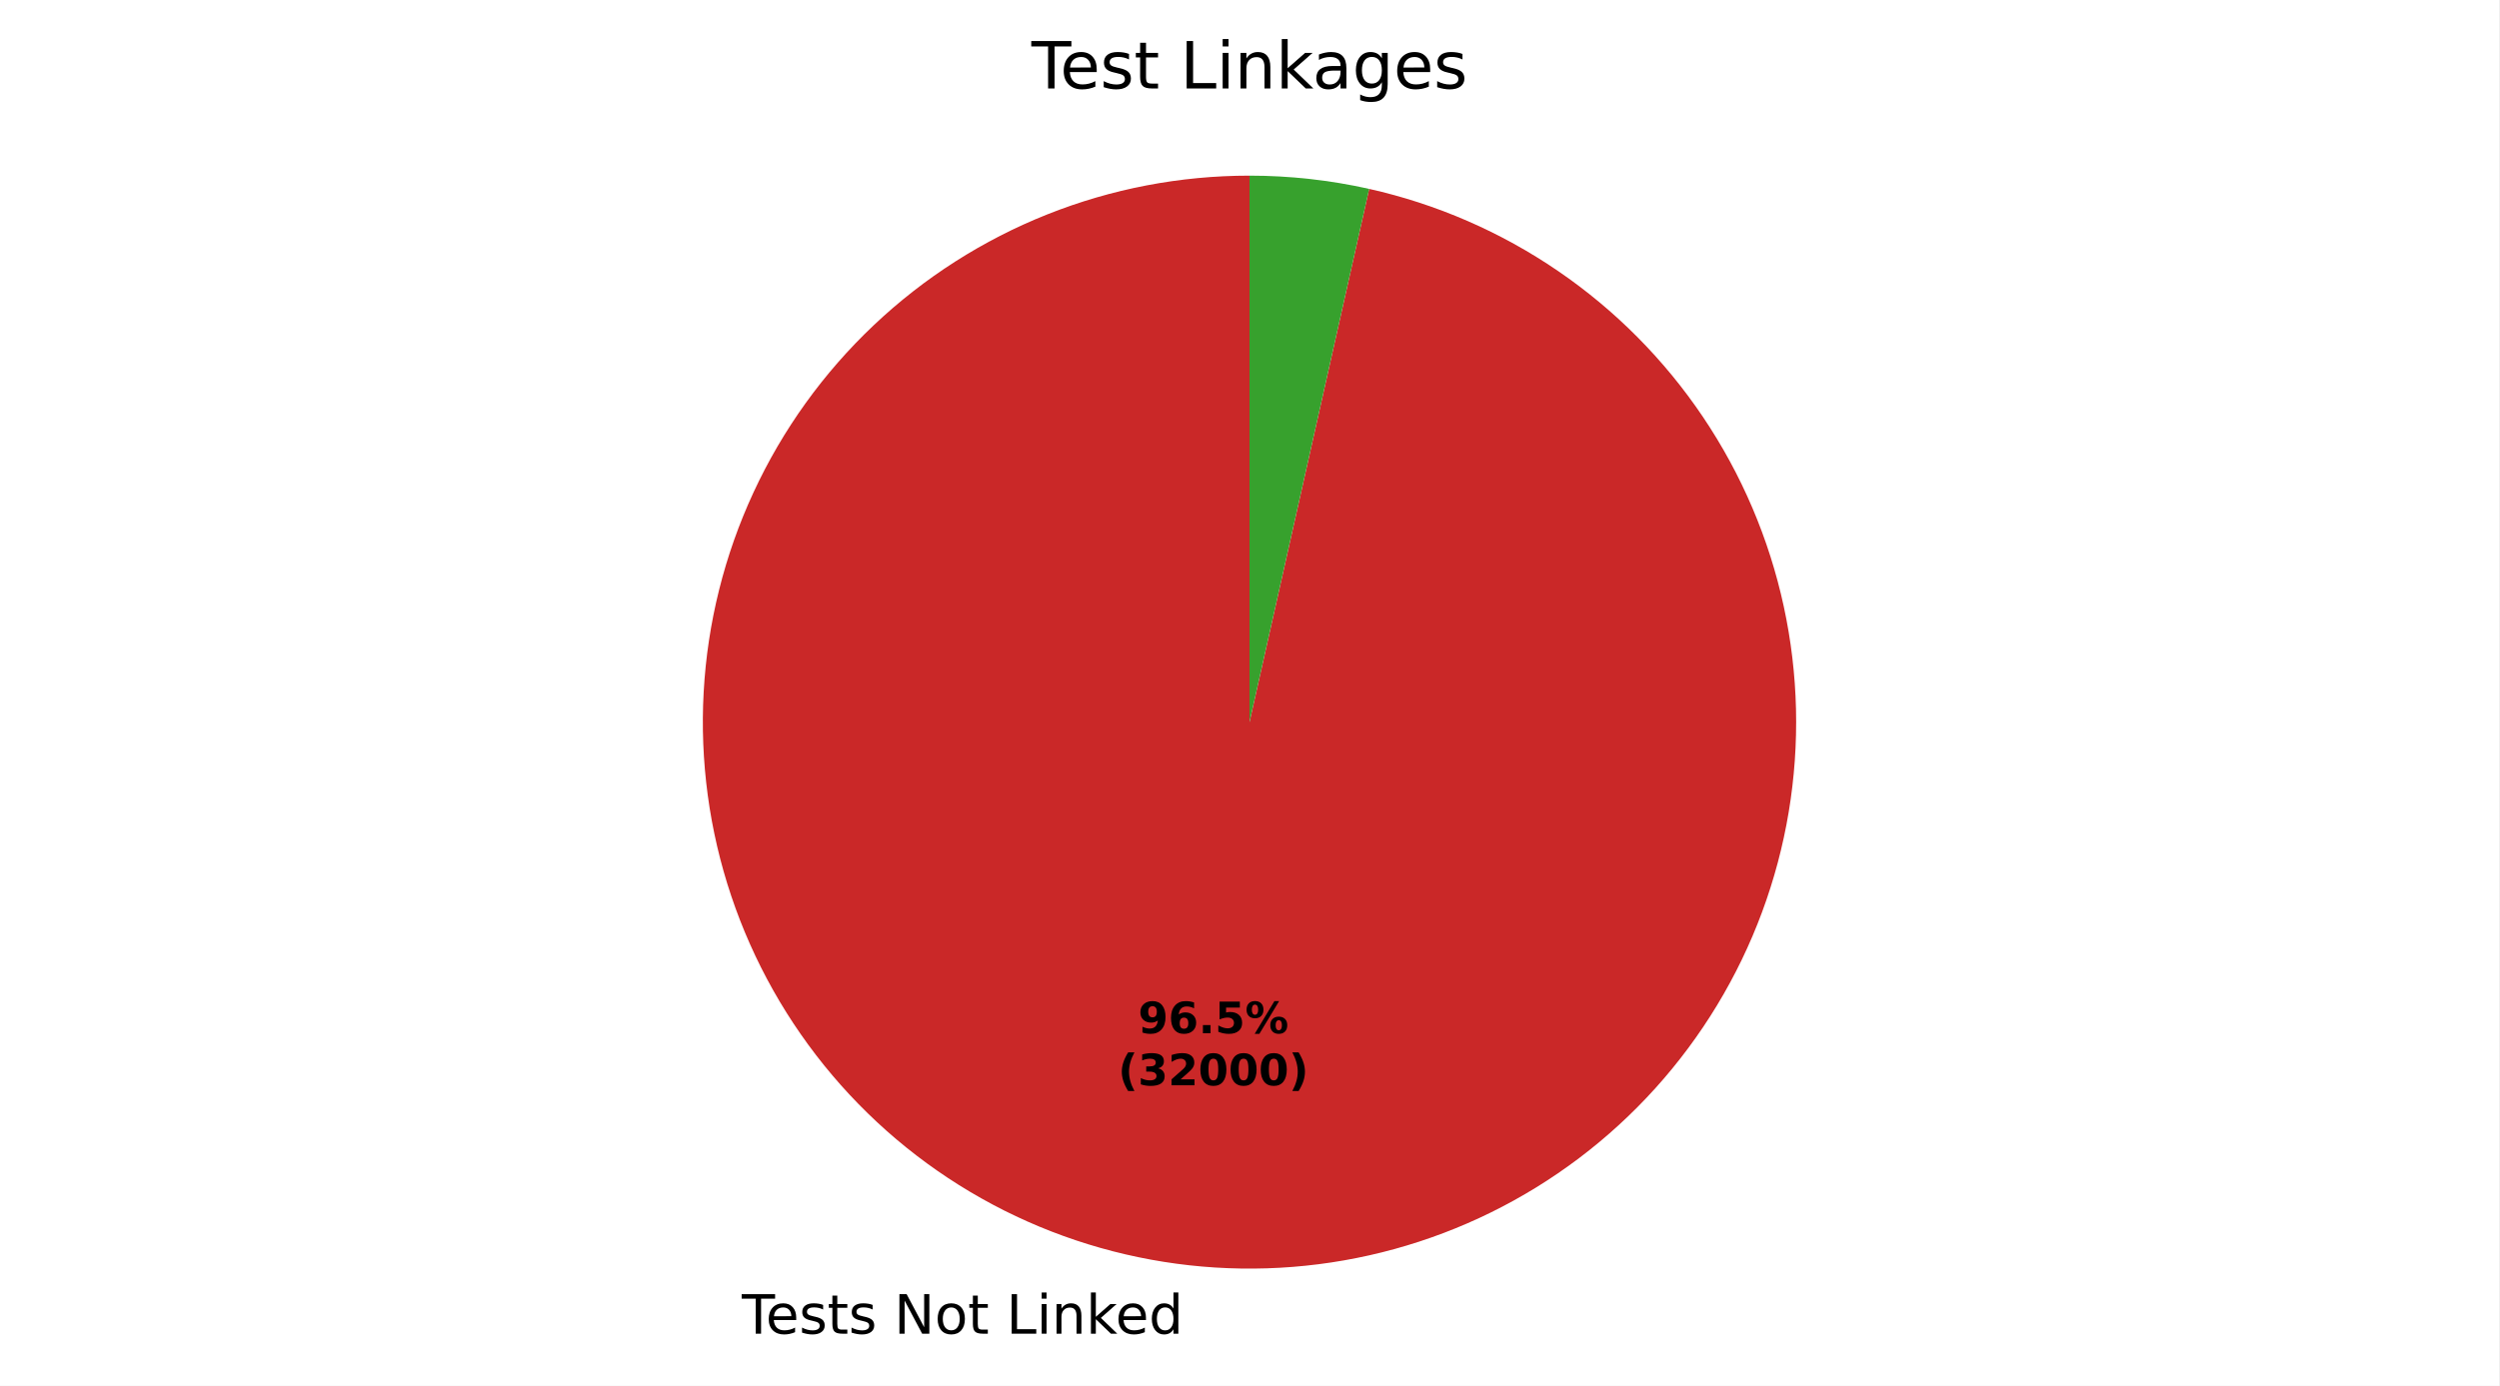
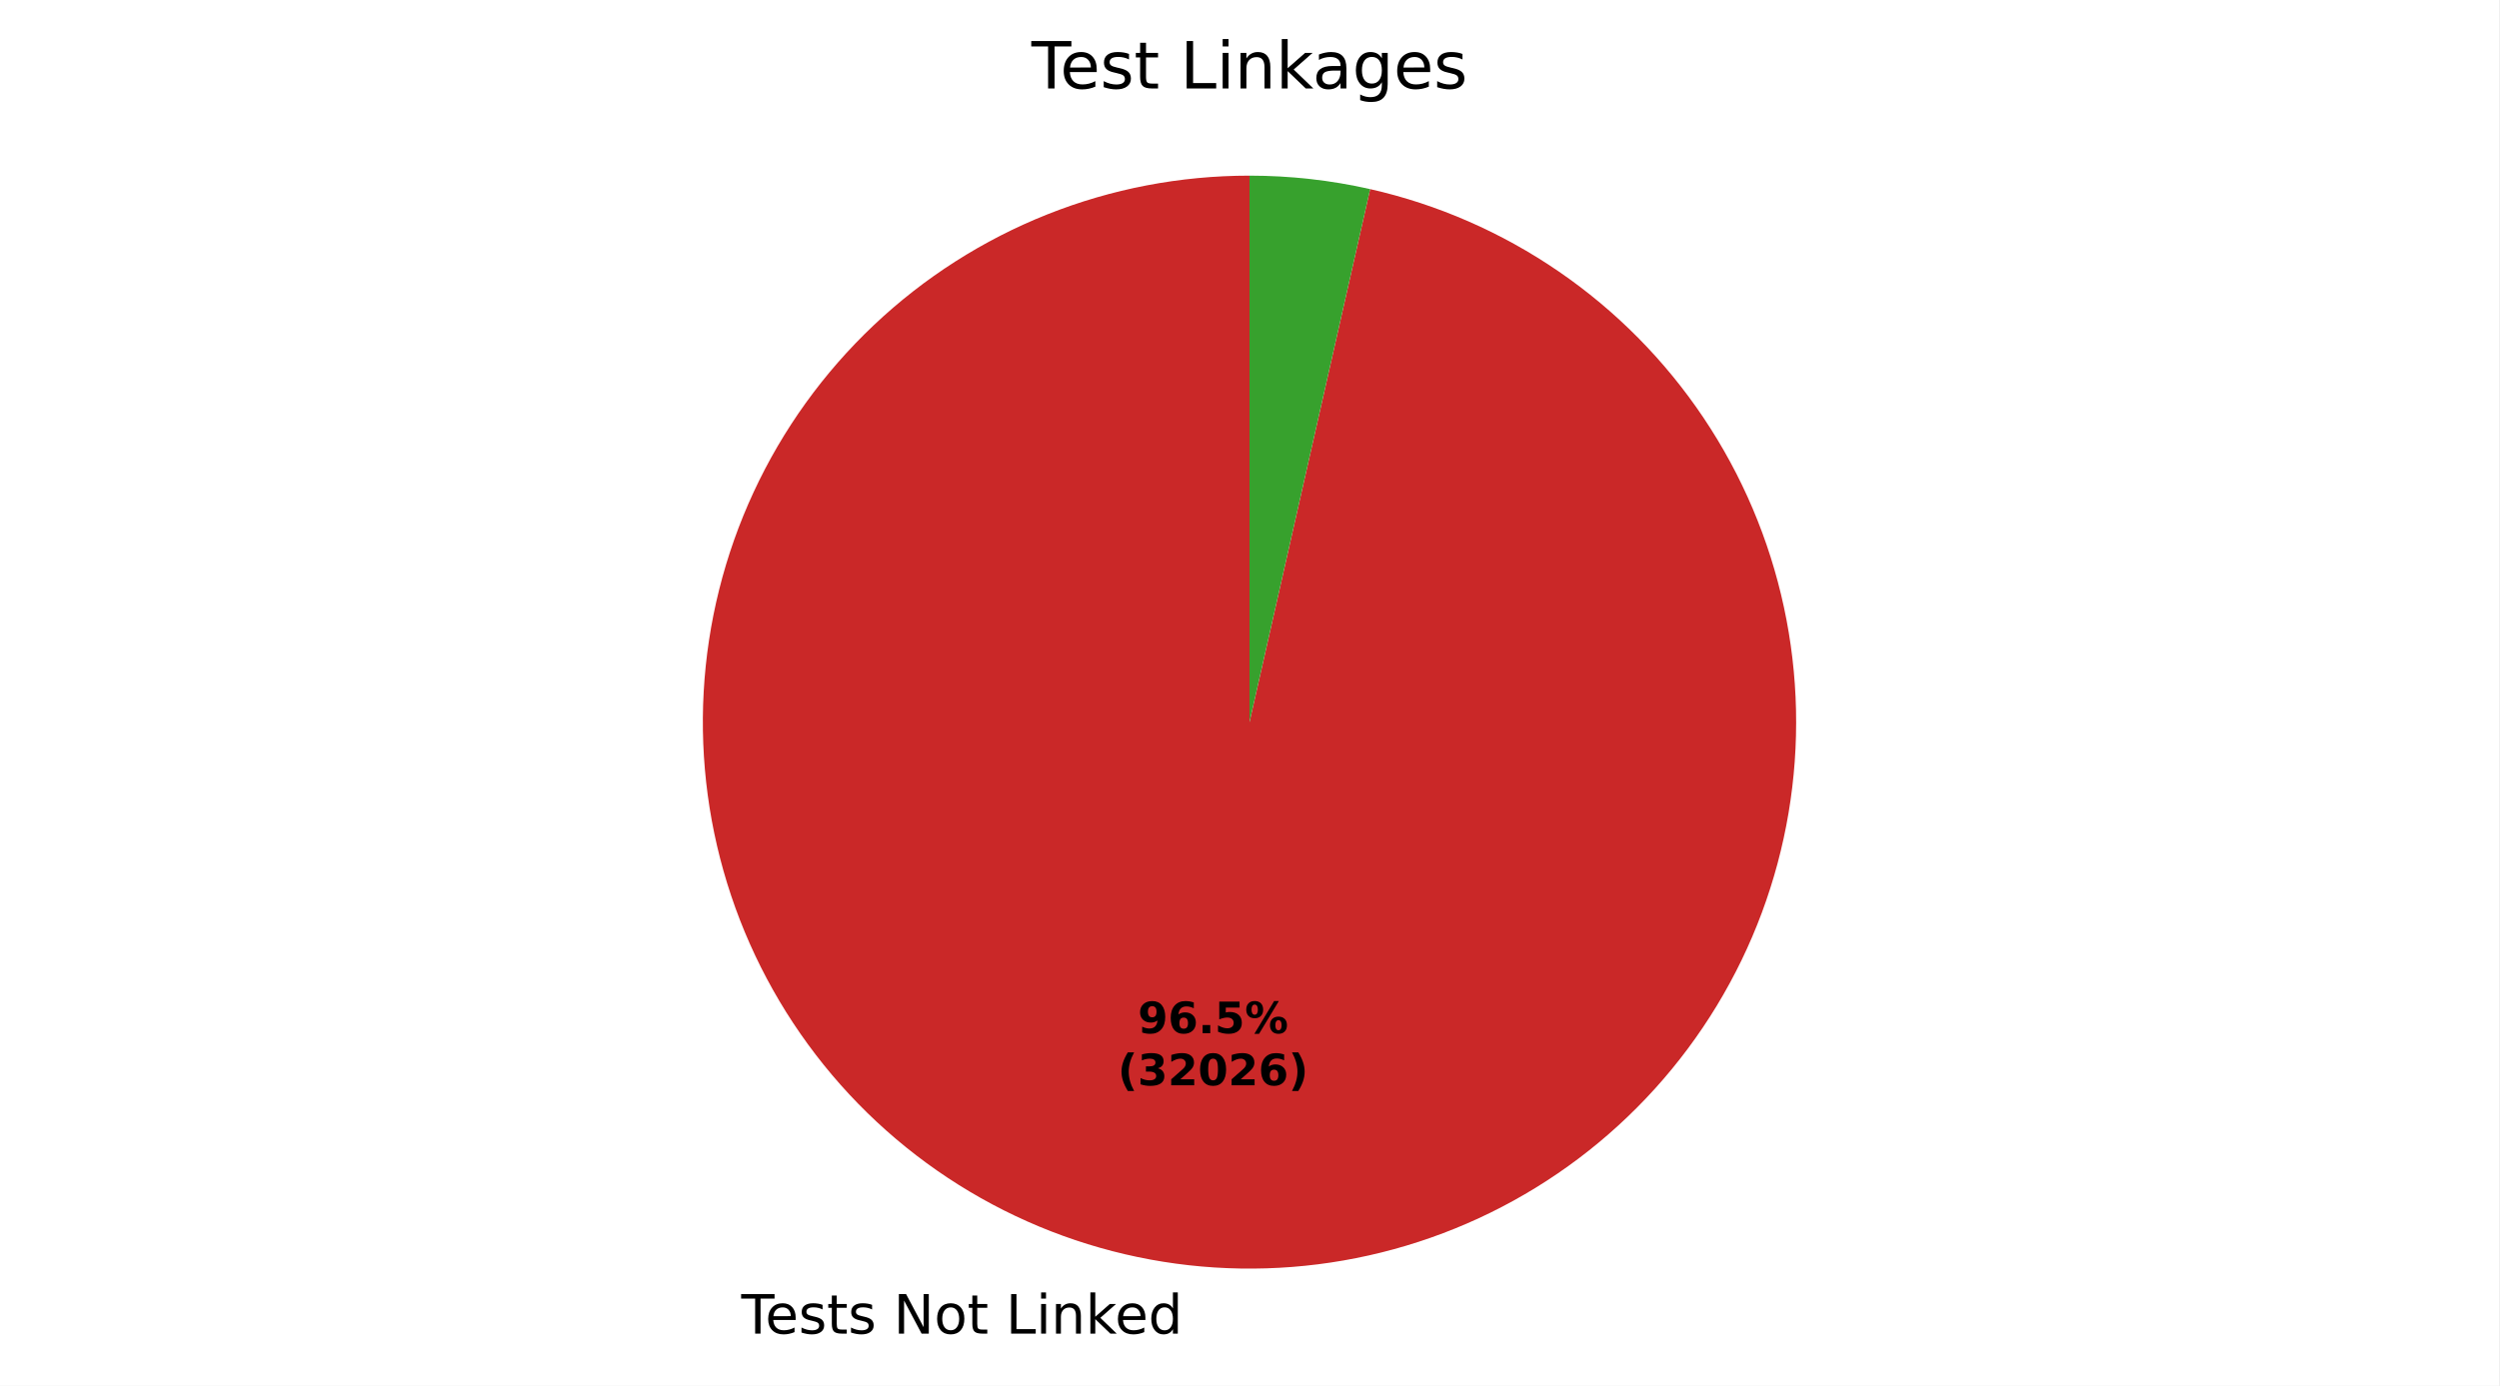
- <svg xmlns="http://www.w3.org/2000/svg" xmlns:xlink="http://www.w3.org/1999/xlink" width="460.8pt" height="255.604pt" viewBox="0 0 460.8 255.604" version="1.1">
+ <svg xmlns="http://www.w3.org/2000/svg" xmlns:xlink="http://www.w3.org/1999/xlink" width="460.8pt" height="255.593pt" viewBox="0 0 460.8 255.593" version="1.1">
  <defs>
    <style type="text/css">*{stroke-linejoin: round; stroke-linecap: butt}</style>
  </defs>
  <g id="figure_1">
    <g id="patch_1">
-       <path d="M 0 255.604  L 460.8 255.604  L 460.8 0  L 0 0  z " style="fill: #ffffff" />
+       <path d="M 0 255.593  L 460.8 255.593  L 460.8 0  L 0 0  z " style="fill: #ffffff" />
    </g>
    <g id="axes_1">
      <g id="patch_2">
-         <path d="M 230.4 32.398  C 217.631 32.398 204.977 34.824 193.114 39.548  C 181.25 44.271 170.392 51.206 161.117 59.983  C 151.842 68.759 144.319 79.219 138.949 90.804  C 133.578 102.389 130.458 114.889 129.753 127.639  C 129.049 140.389 130.774 153.157 134.836 165.263  C 138.898 177.369 145.223 188.593 153.475 198.338  C 161.727 208.083 171.756 216.171 183.027 222.172  C 194.298 228.174 206.607 231.979 219.299 233.385  C 231.99 234.791 244.834 233.773 257.146 230.385  C 269.457 226.997 281.013 221.3 291.198 213.598  C 301.383 205.897 310.013 196.329 316.626 185.406  C 323.24 174.483 327.718 162.402 329.822 149.808  C 331.926 137.213 331.618 124.333 328.914 111.853  C 326.21 99.374 321.159 87.521 314.031 76.927  C 306.903 66.332 297.826 57.188 287.284 49.982  C 276.742 42.777 264.927 37.639 252.468 34.843  L 230.4 133.198  z " style="fill: #ca2828" />
+         <path d="M 230.4 32.398  C 217.635 32.398 204.985 34.823 193.125 39.544  C 181.264 44.264 170.408 51.195 161.134 59.967  C 151.86 68.739 144.336 79.193 138.963 90.772  C 133.59 102.352 130.466 114.847 129.756 127.593  C 129.046 140.338 130.764 153.103 134.818 165.208  C 138.871 177.312 145.188 188.538 153.43 198.285  C 161.673 208.032 171.692 216.126 182.955 222.134  C 194.218 228.143 206.52 231.957 219.207 233.375  C 231.893 234.792 244.734 233.787 257.045 230.413  C 269.356 227.038 280.915 221.356 291.106 213.668  C 301.297 205.98 309.935 196.426 316.56 185.515  C 323.186 174.604 327.678 162.533 329.799 149.945  C 331.92 137.357 331.63 124.48 328.946 112  C 326.261 99.52 321.23 87.663 314.121 77.061  C 307.012 66.458 297.953 57.302 287.427 50.08  C 276.901 42.859 265.099 37.702 252.648 34.884  L 230.4 133.198  z " style="fill: #ca2828" />
      </g>
      <g id="patch_3">
-         <path d="M 252.468 34.843  C 248.849 34.031 245.188 33.42 241.501 33.011  C 237.815 32.603 234.109 32.398 230.4 32.398  L 230.4 133.198  z " style="fill: #37a12d" />
+         <path d="M 252.648 34.884  C 249.001 34.059 245.31 33.437 241.593 33.022  C 237.877 32.606 234.14 32.398 230.4 32.398  L 230.4 133.198  z " style="fill: #37a12d" />
      </g>
      <g id="matplotlib.axis_1" />
      <g id="matplotlib.axis_2" />
      <g id="text_1">
-         <g transform="translate(136.787 246.0017) scale(0.1 -0.1)">
+         <g transform="translate(136.6859 245.9905) scale(0.1 -0.1)">
          <defs>
            <path id="DejaVuSans-37" d="M -19 4666  L 3928 4666  L 3928 4134  L 2272 4134  L 2272 0  L 1638 0  L 1638 4134  L -19 4134  L -19 4666  z " transform="scale(0.015625)" />
            <path id="DejaVuSans-48" d="M 3597 1894  L 3597 1613  L 953 1613  Q 991 1019 1311 708  Q 1631 397 2203 397  Q 2534 397 2845 478  Q 3156 559 3463 722  L 3463 178  Q 3153 47 2828 -22  Q 2503 -91 2169 -91  Q 1331 -91 842 396  Q 353 884 353 1716  Q 353 2575 817 3079  Q 1281 3584 2069 3584  Q 2775 3584 3186 3129  Q 3597 2675 3597 1894  z M 3022 2063  Q 3016 2534 2758 2815  Q 2500 3097 2075 3097  Q 1594 3097 1305 2825  Q 1016 2553 972 2059  L 3022 2063  z " transform="scale(0.015625)" />
            <path id="DejaVuSans-56" d="M 2834 3397  L 2834 2853  Q 2591 2978 2328 3040  Q 2066 3103 1784 3103  Q 1356 3103 1142 2972  Q 928 2841 928 2578  Q 928 2378 1081 2264  Q 1234 2150 1697 2047  L 1894 2003  Q 2506 1872 2764 1633  Q 3022 1394 3022 966  Q 3022 478 2636 193  Q 2250 -91 1575 -91  Q 1294 -91 989 -36  Q 684 19 347 128  L 347 722  Q 666 556 975 473  Q 1284 391 1588 391  Q 1994 391 2212 530  Q 2431 669 2431 922  Q 2431 1156 2273 1281  Q 2116 1406 1581 1522  L 1381 1569  Q 847 1681 609 1914  Q 372 2147 372 2553  Q 372 3047 722 3315  Q 1072 3584 1716 3584  Q 2034 3584 2315 3537  Q 2597 3491 2834 3397  z " transform="scale(0.015625)" />
            <path id="DejaVuSans-57" d="M 1172 4494  L 1172 3500  L 2356 3500  L 2356 3053  L 1172 3053  L 1172 1153  Q 1172 725 1289 603  Q 1406 481 1766 481  L 2356 481  L 2356 0  L 1766 0  Q 1100 0 847 248  Q 594 497 594 1153  L 594 3053  L 172 3053  L 172 3500  L 594 3500  L 594 4494  L 1172 4494  z " transform="scale(0.015625)" />
            <path id="DejaVuSans-3" transform="scale(0.015625)" />
            <path id="DejaVuSans-31" d="M 628 4666  L 1478 4666  L 3547 763  L 3547 4666  L 4159 4666  L 4159 0  L 3309 0  L 1241 3903  L 1241 0  L 628 0  L 628 4666  z " transform="scale(0.015625)" />
            <path id="DejaVuSans-52" d="M 1959 3097  Q 1497 3097 1228 2736  Q 959 2375 959 1747  Q 959 1119 1226 758  Q 1494 397 1959 397  Q 2419 397 2687 759  Q 2956 1122 2956 1747  Q 2956 2369 2687 2733  Q 2419 3097 1959 3097  z M 1959 3584  Q 2709 3584 3137 3096  Q 3566 2609 3566 1747  Q 3566 888 3137 398  Q 2709 -91 1959 -91  Q 1206 -91 779 398  Q 353 888 353 1747  Q 353 2609 779 3096  Q 1206 3584 1959 3584  z " transform="scale(0.015625)" />
            <path id="DejaVuSans-2f" d="M 628 4666  L 1259 4666  L 1259 531  L 3531 531  L 3531 0  L 628 0  L 628 4666  z " transform="scale(0.015625)" />
            <path id="DejaVuSans-4c" d="M 603 3500  L 1178 3500  L 1178 0  L 603 0  L 603 3500  z M 603 4863  L 1178 4863  L 1178 4134  L 603 4134  L 603 4863  z " transform="scale(0.015625)" />
            <path id="DejaVuSans-51" d="M 3513 2113  L 3513 0  L 2938 0  L 2938 2094  Q 2938 2591 2744 2837  Q 2550 3084 2163 3084  Q 1697 3084 1428 2787  Q 1159 2491 1159 1978  L 1159 0  L 581 0  L 581 3500  L 1159 3500  L 1159 2956  Q 1366 3272 1645 3428  Q 1925 3584 2291 3584  Q 2894 3584 3203 3211  Q 3513 2838 3513 2113  z " transform="scale(0.015625)" />
            <path id="DejaVuSans-4e" d="M 581 4863  L 1159 4863  L 1159 1991  L 2875 3500  L 3609 3500  L 1753 1863  L 3688 0  L 2938 0  L 1159 1709  L 1159 0  L 581 0  L 581 4863  z " transform="scale(0.015625)" />
            <path id="DejaVuSans-47" d="M 2906 2969  L 2906 4863  L 3481 4863  L 3481 0  L 2906 0  L 2906 525  Q 2725 213 2448 61  Q 2172 -91 1784 -91  Q 1150 -91 751 415  Q 353 922 353 1747  Q 353 2572 751 3078  Q 1150 3584 1784 3584  Q 2172 3584 2448 3432  Q 2725 3281 2906 2969  z M 947 1747  Q 947 1113 1208 752  Q 1469 391 1925 391  Q 2381 391 2643 752  Q 2906 1113 2906 1747  Q 2906 2381 2643 2742  Q 2381 3103 1925 3103  Q 1469 3103 1208 2742  Q 947 2381 947 1747  z " transform="scale(0.015625)" />
          </defs>
          <use xlink:href="#DejaVuSans-37" />
          <use xlink:href="#DejaVuSans-48" transform="translate(44.09375 0)" />
          <use xlink:href="#DejaVuSans-56" transform="translate(105.625 0)" />
          <use xlink:href="#DejaVuSans-57" transform="translate(157.7188 0)" />
          <use xlink:href="#DejaVuSans-56" transform="translate(196.9219 0)" />
          <use xlink:href="#DejaVuSans-3" transform="translate(249.0156 0)" />
          <use xlink:href="#DejaVuSans-31" transform="translate(280.7969 0)" />
          <use xlink:href="#DejaVuSans-52" transform="translate(355.6094 0)" />
          <use xlink:href="#DejaVuSans-57" transform="translate(416.7969 0)" />
          <use xlink:href="#DejaVuSans-3" transform="translate(456 0)" />
          <use xlink:href="#DejaVuSans-2f" transform="translate(487.7812 0)" />
          <use xlink:href="#DejaVuSans-4c" transform="translate(543.5 0)" />
          <use xlink:href="#DejaVuSans-51" transform="translate(571.2812 0)" />
          <use xlink:href="#DejaVuSans-4e" transform="translate(634.6562 0)" />
          <use xlink:href="#DejaVuSans-48" transform="translate(689 0)" />
          <use xlink:href="#DejaVuSans-47" transform="translate(750.5312 0)" />
        </g>
      </g>
      <g id="text_2">
-         <g transform="translate(209.8623 190.5876) scale(0.08 -0.08)">
+         <g transform="translate(209.8072 190.5814) scale(0.08 -0.08)">
          <defs>
            <path id="DejaVuSans-Bold-1c" d="M 641 103  L 641 966  Q 928 831 1190 764  Q 1453 697 1709 697  Q 2247 697 2547 995  Q 2847 1294 2900 1881  Q 2688 1725 2447 1647  Q 2206 1569 1925 1569  Q 1209 1569 770 1986  Q 331 2403 331 3084  Q 331 3838 820 4291  Q 1309 4744 2131 4744  Q 3044 4744 3544 4128  Q 4044 3513 4044 2388  Q 4044 1231 3459 570  Q 2875 -91 1856 -91  Q 1528 -91 1228 -42  Q 928 6 641 103  z M 2125 2350  Q 2441 2350 2600 2554  Q 2759 2759 2759 3169  Q 2759 3575 2600 3781  Q 2441 3988 2125 3988  Q 1809 3988 1650 3781  Q 1491 3575 1491 3169  Q 1491 2759 1650 2554  Q 1809 2350 2125 2350  z " transform="scale(0.015625)" />
            <path id="DejaVuSans-Bold-19" d="M 2316 2303  Q 2000 2303 1842 2098  Q 1684 1894 1684 1484  Q 1684 1075 1842 870  Q 2000 666 2316 666  Q 2634 666 2792 870  Q 2950 1075 2950 1484  Q 2950 1894 2792 2098  Q 2634 2303 2316 2303  z M 3803 4544  L 3803 3681  Q 3506 3822 3243 3889  Q 2981 3956 2731 3956  Q 2194 3956 1894 3657  Q 1594 3359 1544 2772  Q 1750 2925 1990 3001  Q 2231 3078 2516 3078  Q 3231 3078 3670 2659  Q 4109 2241 4109 1563  Q 4109 813 3618 361  Q 3128 -91 2303 -91  Q 1394 -91 895 523  Q 397 1138 397 2266  Q 397 3422 980 4083  Q 1563 4744 2578 4744  Q 2900 4744 3203 4694  Q 3506 4644 3803 4544  z " transform="scale(0.015625)" />
            <path id="DejaVuSans-Bold-11" d="M 653 1209  L 1778 1209  L 1778 0  L 653 0  L 653 1209  z " transform="scale(0.015625)" />
            <path id="DejaVuSans-Bold-18" d="M 678 4666  L 3669 4666  L 3669 3781  L 1638 3781  L 1638 3059  Q 1775 3097 1914 3117  Q 2053 3138 2203 3138  Q 3056 3138 3531 2711  Q 4006 2284 4006 1522  Q 4006 766 3489 337  Q 2972 -91 2053 -91  Q 1656 -91 1267 -14  Q 878 63 494 219  L 494 1166  Q 875 947 1217 837  Q 1559 728 1863 728  Q 2300 728 2551 942  Q 2803 1156 2803 1522  Q 2803 1891 2551 2103  Q 2300 2316 1863 2316  Q 1603 2316 1309 2248  Q 1016 2181 678 2041  L 678 4666  z " transform="scale(0.015625)" />
            <path id="DejaVuSans-Bold-8" d="M 4959 1925  Q 4738 1925 4616 1733  Q 4494 1541 4494 1184  Q 4494 825 4614 633  Q 4734 441 4959 441  Q 5184 441 5303 633  Q 5422 825 5422 1184  Q 5422 1541 5301 1733  Q 5181 1925 4959 1925  z M 4959 2450  Q 5541 2450 5875 2112  Q 6209 1775 6209 1184  Q 6209 594 5875 251  Q 5541 -91 4959 -91  Q 4378 -91 4042 251  Q 3706 594 3706 1184  Q 3706 1772 4042 2111  Q 4378 2450 4959 2450  z M 2094 -91  L 1403 -91  L 4319 4750  L 5013 4750  L 2094 -91  z M 1453 4750  Q 2034 4750 2367 4411  Q 2700 4072 2700 3481  Q 2700 2891 2367 2550  Q 2034 2209 1453 2209  Q 872 2209 539 2550  Q 206 2891 206 3481  Q 206 4072 539 4411  Q 872 4750 1453 4750  z M 1453 4225  Q 1228 4225 1106 4031  Q 984 3838 984 3481  Q 984 3122 1106 2926  Q 1228 2731 1453 2731  Q 1678 2731 1798 2926  Q 1919 3122 1919 3481  Q 1919 3838 1797 4031  Q 1675 4225 1453 4225  z " transform="scale(0.015625)" />
          </defs>
          <use xlink:href="#DejaVuSans-Bold-1c" />
          <use xlink:href="#DejaVuSans-Bold-19" transform="translate(69.57812 0)" />
          <use xlink:href="#DejaVuSans-Bold-11" transform="translate(139.1562 0)" />
          <use xlink:href="#DejaVuSans-Bold-18" transform="translate(177.1406 0)" />
          <use xlink:href="#DejaVuSans-Bold-8" transform="translate(246.7188 0)" />
        </g>
-         <g transform="translate(206.1673 200.1891) scale(0.08 -0.08)">
+         <g transform="translate(206.1122 200.183) scale(0.08 -0.08)">
          <defs>
            <path id="DejaVuSans-Bold-b" d="M 2413 -844  L 1484 -844  Q 1006 -72 778 623  Q 550 1319 550 2003  Q 550 2688 779 3389  Q 1009 4091 1484 4856  L 2413 4856  Q 2013 4116 1813 3408  Q 1613 2700 1613 2009  Q 1613 1319 1811 609  Q 2009 -100 2413 -844  z " transform="scale(0.015625)" />
            <path id="DejaVuSans-Bold-16" d="M 2981 2516  Q 3453 2394 3698 2092  Q 3944 1791 3944 1325  Q 3944 631 3412 270  Q 2881 -91 1863 -91  Q 1503 -91 1142 -33  Q 781 25 428 141  L 428 1069  Q 766 900 1098 814  Q 1431 728 1753 728  Q 2231 728 2486 893  Q 2741 1059 2741 1369  Q 2741 1688 2480 1852  Q 2219 2016 1709 2016  L 1228 2016  L 1228 2791  L 1734 2791  Q 2188 2791 2409 2933  Q 2631 3075 2631 3366  Q 2631 3634 2415 3781  Q 2200 3928 1806 3928  Q 1516 3928 1219 3862  Q 922 3797 628 3669  L 628 4550  Q 984 4650 1334 4700  Q 1684 4750 2022 4750  Q 2931 4750 3382 4451  Q 3834 4153 3834 3553  Q 3834 3144 3618 2883  Q 3403 2622 2981 2516  z " transform="scale(0.015625)" />
            <path id="DejaVuSans-Bold-15" d="M 1844 884  L 3897 884  L 3897 0  L 506 0  L 506 884  L 2209 2388  Q 2438 2594 2547 2791  Q 2656 2988 2656 3200  Q 2656 3528 2436 3728  Q 2216 3928 1850 3928  Q 1569 3928 1234 3808  Q 900 3688 519 3450  L 519 4475  Q 925 4609 1322 4679  Q 1719 4750 2100 4750  Q 2938 4750 3402 4381  Q 3866 4013 3866 3353  Q 3866 2972 3669 2642  Q 3472 2313 2841 1759  L 1844 884  z " transform="scale(0.015625)" />
            <path id="DejaVuSans-Bold-13" d="M 2944 2338  Q 2944 3213 2780 3570  Q 2616 3928 2228 3928  Q 1841 3928 1675 3570  Q 1509 3213 1509 2338  Q 1509 1453 1675 1090  Q 1841 728 2228 728  Q 2613 728 2778 1090  Q 2944 1453 2944 2338  z M 4147 2328  Q 4147 1169 3647 539  Q 3147 -91 2228 -91  Q 1306 -91 806 539  Q 306 1169 306 2328  Q 306 3491 806 4120  Q 1306 4750 2228 4750  Q 3147 4750 3647 4120  Q 4147 3491 4147 2328  z " transform="scale(0.015625)" />
            <path id="DejaVuSans-Bold-c" d="M 513 -844  Q 913 -100 1113 609  Q 1313 1319 1313 2009  Q 1313 2700 1113 3408  Q 913 4116 513 4856  L 1441 4856  Q 1916 4091 2145 3389  Q 2375 2688 2375 2003  Q 2375 1319 2147 623  Q 1919 -72 1441 -844  L 513 -844  z " transform="scale(0.015625)" />
          </defs>
          <use xlink:href="#DejaVuSans-Bold-b" />
          <use xlink:href="#DejaVuSans-Bold-16" transform="translate(45.70312 0)" />
          <use xlink:href="#DejaVuSans-Bold-15" transform="translate(115.2812 0)" />
          <use xlink:href="#DejaVuSans-Bold-13" transform="translate(184.8594 0)" />
-           <use xlink:href="#DejaVuSans-Bold-13" transform="translate(254.4375 0)" />
-           <use xlink:href="#DejaVuSans-Bold-13" transform="translate(324.0156 0)" />
+           <use xlink:href="#DejaVuSans-Bold-15" transform="translate(254.4375 0)" />
+           <use xlink:href="#DejaVuSans-Bold-19" transform="translate(324.0156 0)" />
          <use xlink:href="#DejaVuSans-Bold-c" transform="translate(393.5938 0)" />
        </g>
      </g>
      <g id="text_3">
        <g transform="translate(190.1925 16.31812) scale(0.12 -0.12)">
          <defs>
            <path id="DejaVuSans-44" d="M 2194 1759  Q 1497 1759 1228 1600  Q 959 1441 959 1056  Q 959 750 1161 570  Q 1363 391 1709 391  Q 2188 391 2477 730  Q 2766 1069 2766 1631  L 2766 1759  L 2194 1759  z M 3341 1997  L 3341 0  L 2766 0  L 2766 531  Q 2569 213 2275 61  Q 1981 -91 1556 -91  Q 1019 -91 701 211  Q 384 513 384 1019  Q 384 1609 779 1909  Q 1175 2209 1959 2209  L 2766 2209  L 2766 2266  Q 2766 2663 2505 2880  Q 2244 3097 1772 3097  Q 1472 3097 1187 3025  Q 903 2953 641 2809  L 641 3341  Q 956 3463 1253 3523  Q 1550 3584 1831 3584  Q 2591 3584 2966 3190  Q 3341 2797 3341 1997  z " transform="scale(0.015625)" />
            <path id="DejaVuSans-4a" d="M 2906 1791  Q 2906 2416 2648 2759  Q 2391 3103 1925 3103  Q 1463 3103 1205 2759  Q 947 2416 947 1791  Q 947 1169 1205 825  Q 1463 481 1925 481  Q 2391 481 2648 825  Q 2906 1169 2906 1791  z M 3481 434  Q 3481 -459 3084 -895  Q 2688 -1331 1869 -1331  Q 1566 -1331 1297 -1286  Q 1028 -1241 775 -1147  L 775 -588  Q 1028 -725 1275 -790  Q 1522 -856 1778 -856  Q 2344 -856 2625 -561  Q 2906 -266 2906 331  L 2906 616  Q 2728 306 2450 153  Q 2172 0 1784 0  Q 1141 0 747 490  Q 353 981 353 1791  Q 353 2603 747 3093  Q 1141 3584 1784 3584  Q 2172 3584 2450 3431  Q 2728 3278 2906 2969  L 2906 3500  L 3481 3500  L 3481 434  z " transform="scale(0.015625)" />
          </defs>
          <use xlink:href="#DejaVuSans-37" />
          <use xlink:href="#DejaVuSans-48" transform="translate(44.09375 0)" />
          <use xlink:href="#DejaVuSans-56" transform="translate(105.625 0)" />
          <use xlink:href="#DejaVuSans-57" transform="translate(157.7188 0)" />
          <use xlink:href="#DejaVuSans-3" transform="translate(196.9219 0)" />
          <use xlink:href="#DejaVuSans-2f" transform="translate(228.7031 0)" />
          <use xlink:href="#DejaVuSans-4c" transform="translate(284.4219 0)" />
          <use xlink:href="#DejaVuSans-51" transform="translate(312.2031 0)" />
          <use xlink:href="#DejaVuSans-4e" transform="translate(375.5781 0)" />
          <use xlink:href="#DejaVuSans-44" transform="translate(431.7344 0)" />
          <use xlink:href="#DejaVuSans-4a" transform="translate(493.0156 0)" />
          <use xlink:href="#DejaVuSans-48" transform="translate(556.5 0)" />
          <use xlink:href="#DejaVuSans-56" transform="translate(618.0312 0)" />
        </g>
      </g>
    </g>
  </g>
</svg>
